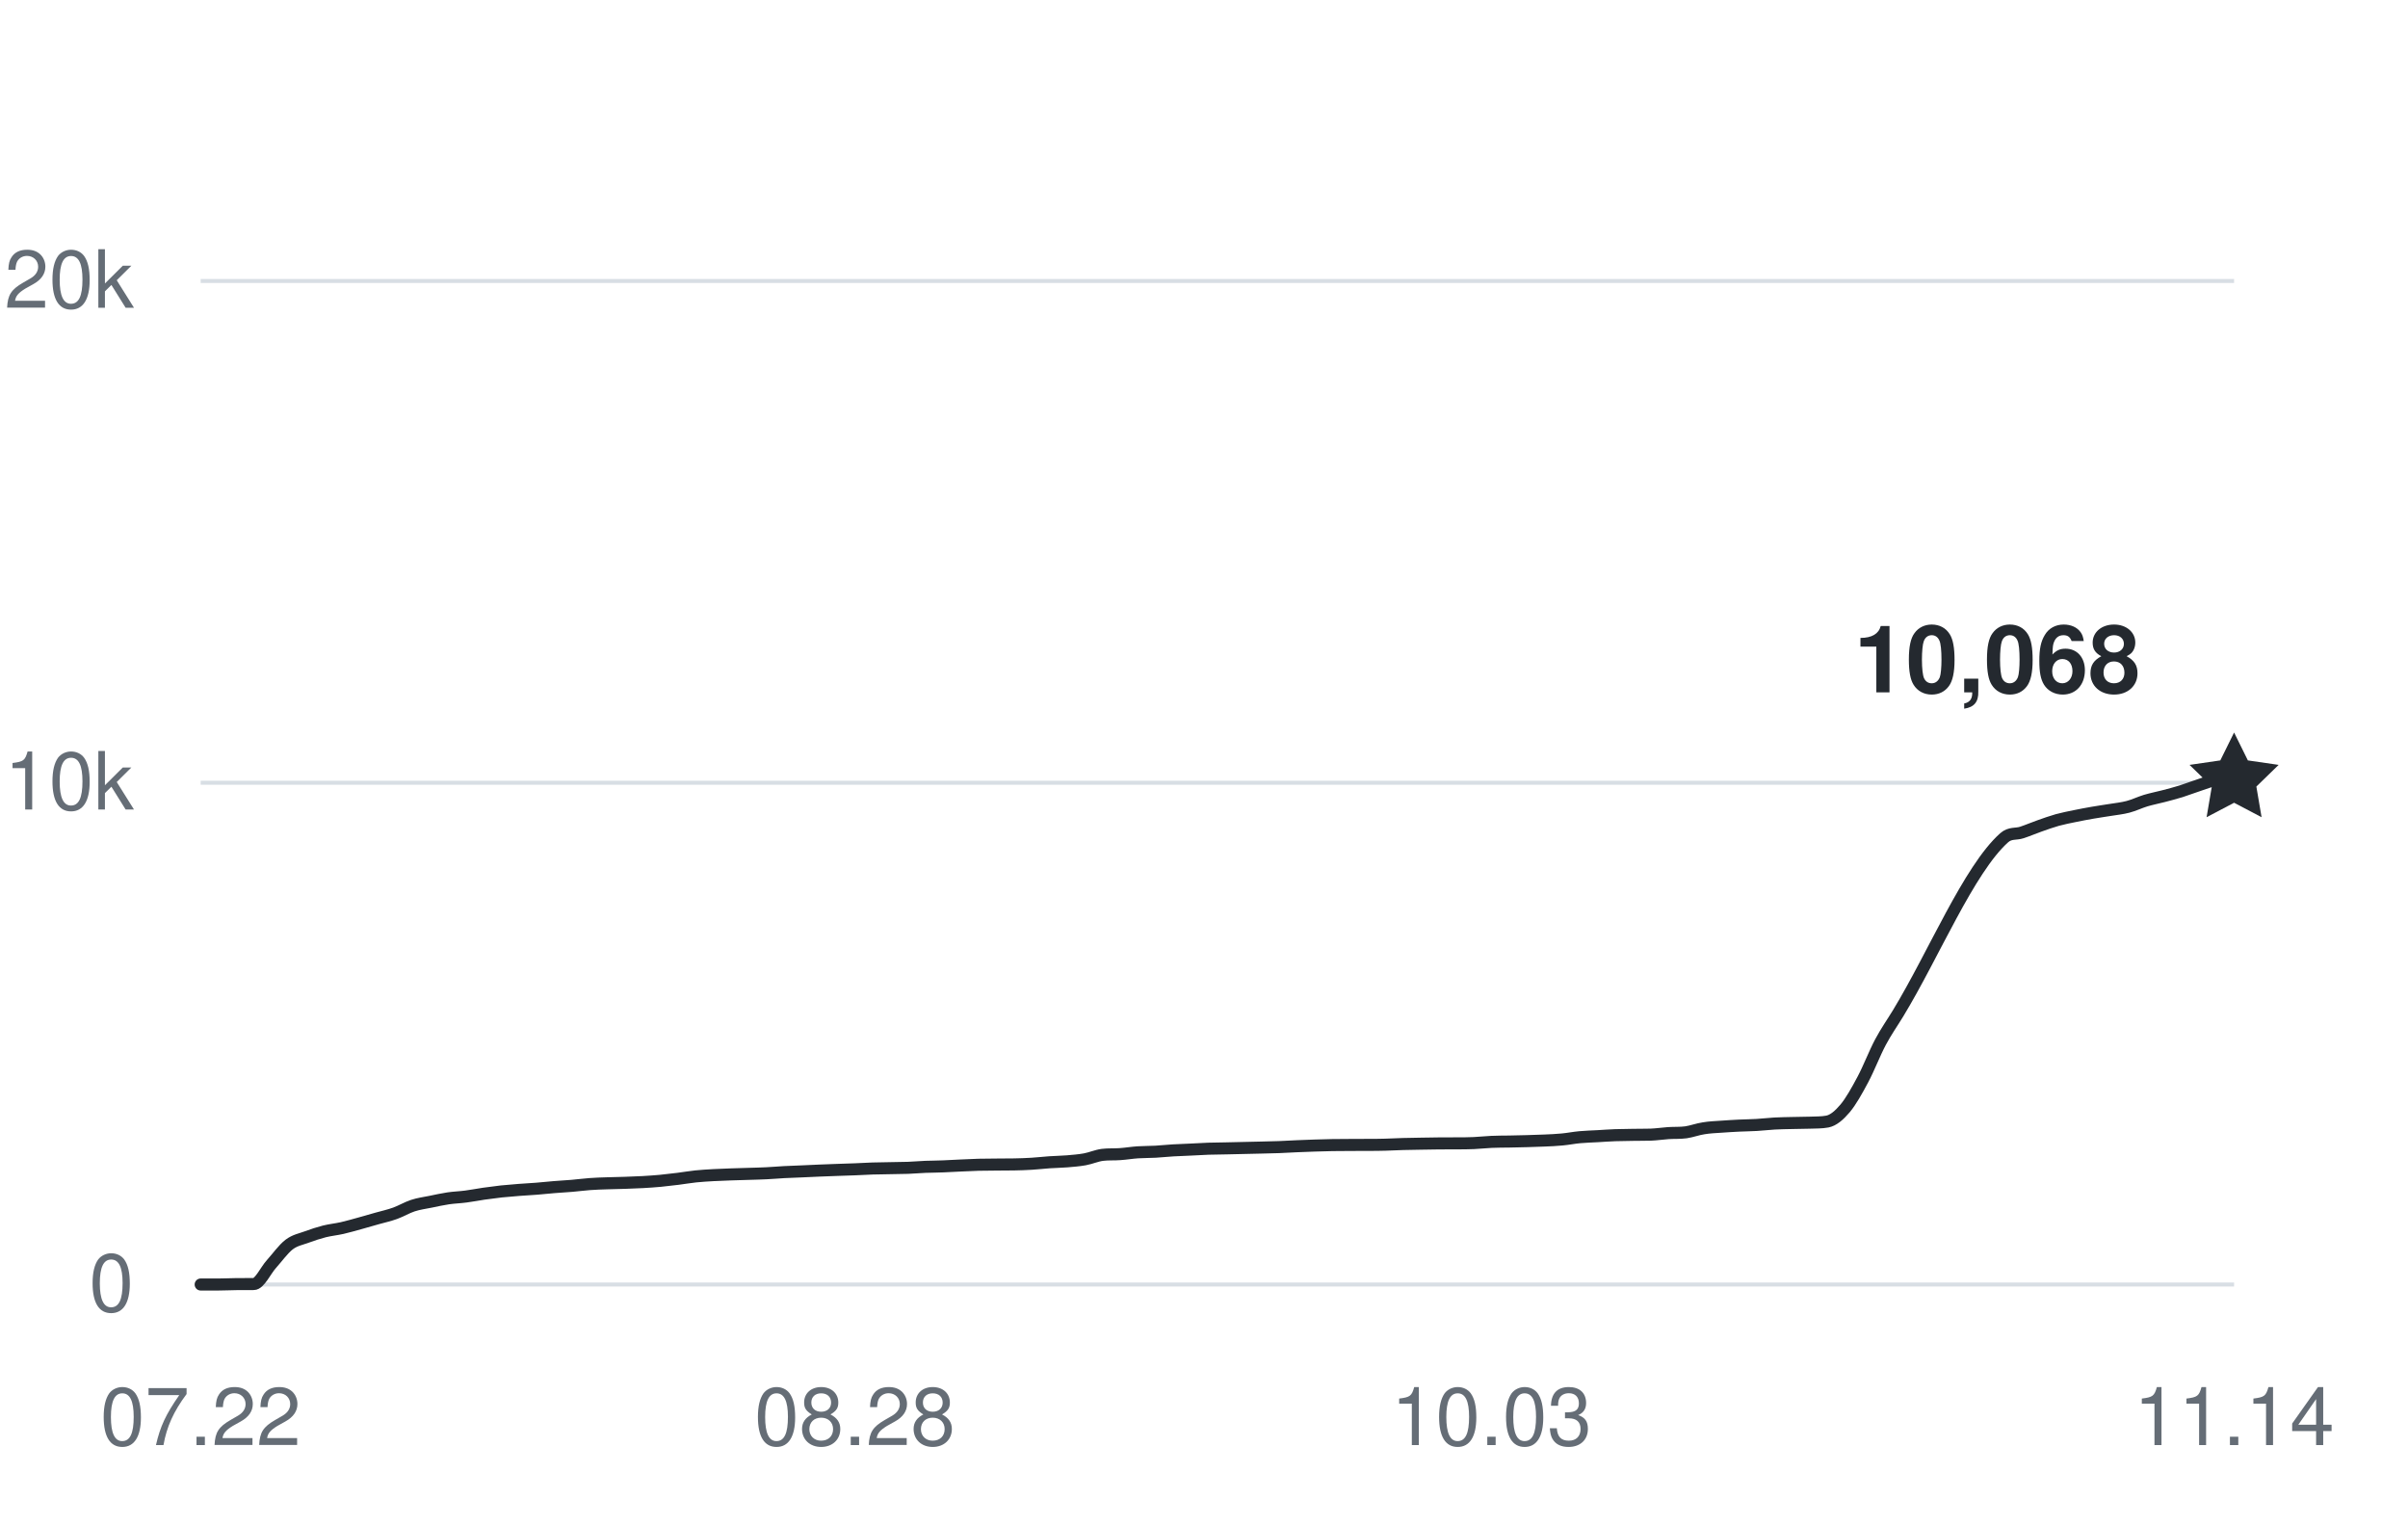
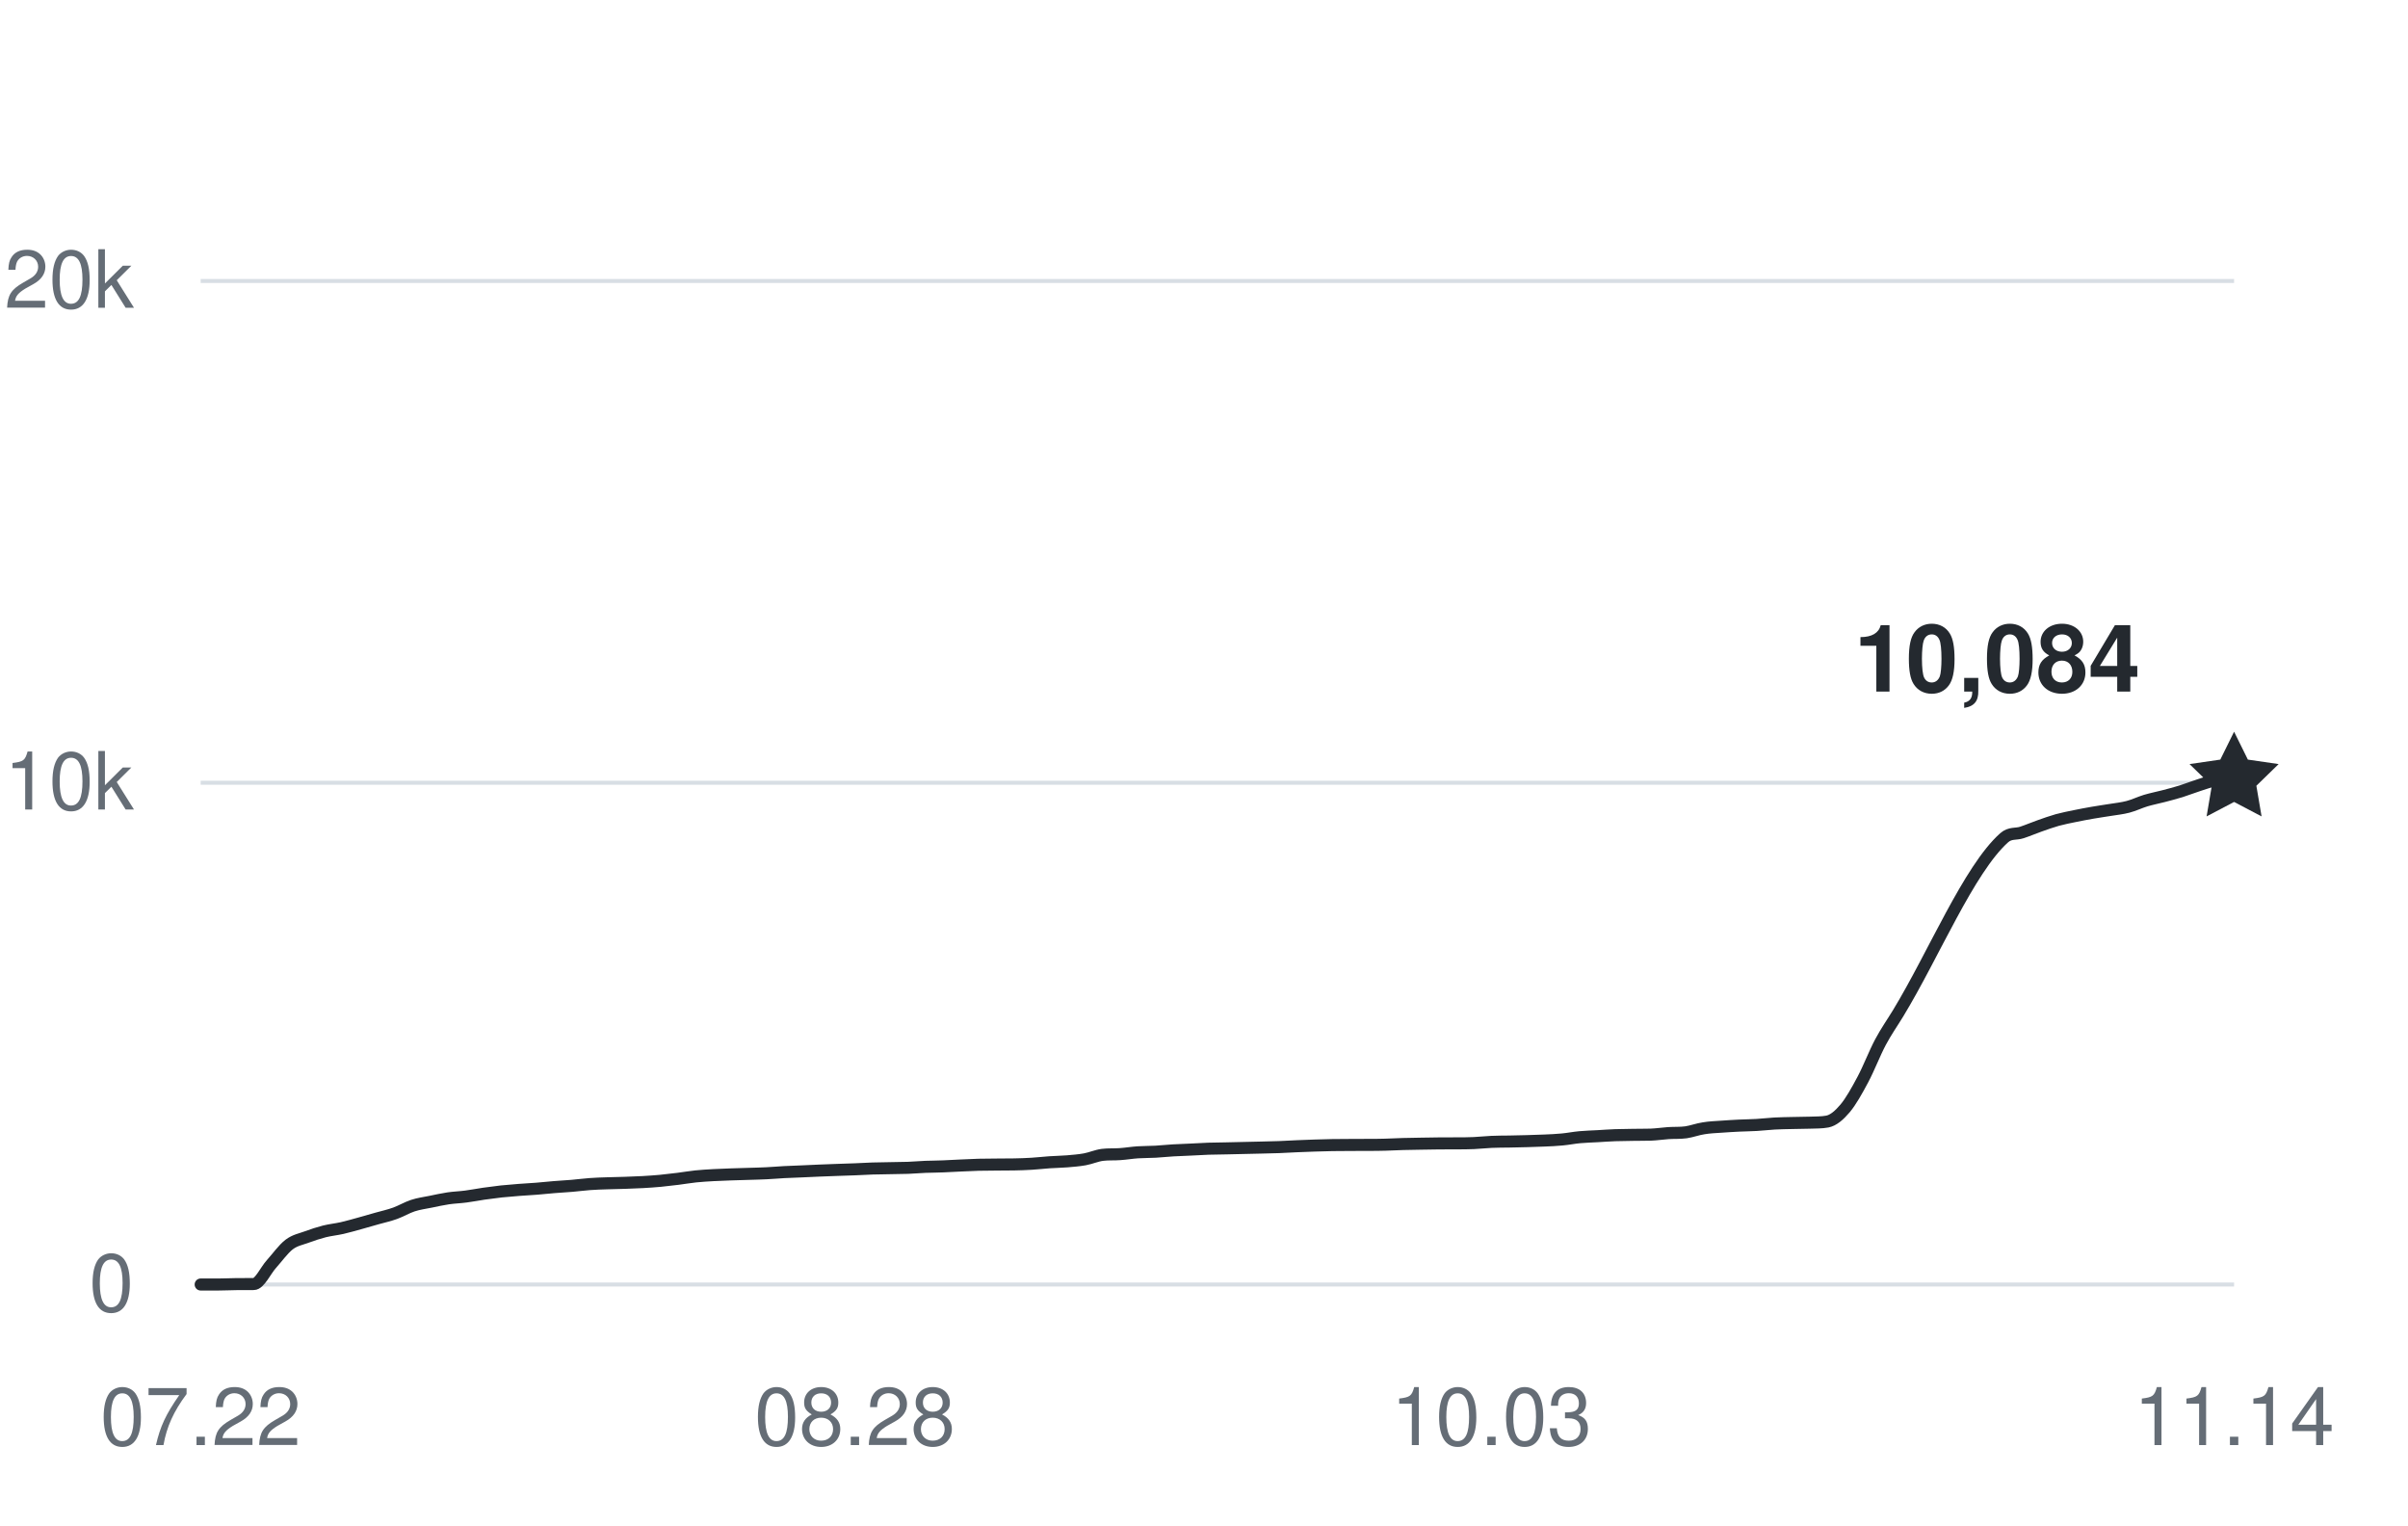
<svg xmlns="http://www.w3.org/2000/svg" width="360" height="228" viewBox="0 0 360 228" role="img" aria-labelledby="title desc">
  <g fill="#656d76" font-family="-apple-system,BlinkMacSystemFont,Segoe UI,Helvetica,Arial,sans-serif" font-size="12">
    <path d="M30 192H334" stroke="#d8dee4" stroke-width="0.6" />
    <text x="20" y="196" text-anchor="end">0</text>
    <path d="M30 117H334" stroke="#d8dee4" stroke-width="0.6" />
    <text x="20" y="121" text-anchor="end">10k</text>
    <path d="M30 42H334" stroke="#d8dee4" stroke-width="0.6" />
    <text x="20" y="46" text-anchor="end">20k</text>
    <text x="30" y="216" text-anchor="middle">07.22</text>
    <text x="127.809" y="216" text-anchor="middle">08.28</text>
    <text x="222.974" y="216" text-anchor="middle">10.03</text>
    <text x="334" y="216" text-anchor="middle">11.14</text>
-     <path d="M30,192 C30.88,192 31.76,192 32.64,192 C33.52,192 34.41,191.95 35.29,191.94 C36.17,191.93 37.05,191.94 37.93,191.93 C38.81,191.93 39.69,189.93 40.57,188.95 C41.46,187.96 42.34,186.71 43.22,186.03 C44.1,185.36 44.98,185.23 45.86,184.9 C46.74,184.57 47.62,184.29 48.5,184.06 C49.39,183.84 50.27,183.76 51.15,183.56 C52.03,183.36 52.91,183.1 53.79,182.86 C54.67,182.61 55.55,182.36 56.43,182.11 C57.32,181.86 58.2,181.67 59.08,181.35 C59.96,181.03 60.84,180.5 61.72,180.21 C62.6,179.92 63.48,179.81 64.37,179.63 C65.25,179.45 66.13,179.25 67.01,179.12 C67.89,178.99 68.77,178.97 69.65,178.85 C70.53,178.74 71.41,178.56 72.3,178.43 C73.18,178.31 74.06,178.19 74.94,178.09 C75.82,178 76.7,177.93 77.58,177.86 C78.46,177.79 79.34,177.75 80.23,177.68 C81.11,177.61 81.99,177.51 82.87,177.44 C83.75,177.36 84.63,177.33 85.51,177.25 C86.39,177.18 87.28,177.05 88.16,176.99 C89.04,176.92 89.92,176.9 90.8,176.87 C91.68,176.84 92.56,176.83 93.44,176.8 C94.32,176.77 95.21,176.74 96.09,176.69 C96.97,176.64 97.85,176.58 98.73,176.5 C99.61,176.41 100.49,176.31 101.37,176.2 C102.26,176.09 103.14,175.93 104.02,175.84 C104.9,175.75 105.78,175.7 106.66,175.65 C107.54,175.6 108.42,175.58 109.3,175.54 C110.19,175.51 111.07,175.49 111.95,175.46 C112.83,175.43 113.71,175.42 114.59,175.37 C115.47,175.33 116.35,175.25 117.23,175.2 C118.12,175.15 119,175.13 119.88,175.09 C120.76,175.06 121.64,175.01 122.52,174.97 C123.4,174.94 124.28,174.9 125.17,174.87 C126.05,174.84 126.93,174.81 127.81,174.78 C128.69,174.75 129.57,174.69 130.45,174.66 C131.33,174.63 132.21,174.63 133.1,174.61 C133.98,174.59 134.86,174.59 135.74,174.56 C136.62,174.52 137.5,174.45 138.38,174.41 C139.26,174.38 140.14,174.38 141.03,174.34 C141.91,174.31 142.79,174.25 143.67,174.21 C144.55,174.17 145.43,174.13 146.31,174.1 C147.19,174.08 148.08,174.08 148.96,174.07 C149.84,174.07 150.72,174.07 151.6,174.05 C152.48,174.03 153.36,174.01 154.24,173.95 C155.12,173.9 156.01,173.79 156.89,173.73 C157.77,173.67 158.65,173.66 159.53,173.59 C160.41,173.51 161.29,173.45 162.17,173.29 C163.06,173.13 163.94,172.73 164.82,172.62 C165.7,172.51 166.58,172.58 167.46,172.51 C168.34,172.45 169.22,172.3 170.1,172.24 C170.99,172.18 171.87,172.2 172.75,172.15 C173.63,172.1 174.51,172 175.39,171.95 C176.27,171.9 177.15,171.88 178.03,171.83 C178.92,171.79 179.8,171.73 180.68,171.7 C181.56,171.67 182.44,171.66 183.32,171.65 C184.2,171.63 185.08,171.61 185.97,171.59 C186.85,171.57 187.73,171.56 188.61,171.53 C189.49,171.51 190.37,171.49 191.25,171.46 C192.13,171.42 193.01,171.37 193.9,171.33 C194.78,171.29 195.66,171.26 196.54,171.23 C197.42,171.21 198.3,171.18 199.18,171.16 C200.06,171.15 200.94,171.15 201.83,171.14 C202.71,171.14 203.59,171.14 204.47,171.13 C205.35,171.13 206.23,171.13 207.11,171.1 C207.99,171.08 208.88,171.03 209.76,171 C210.64,170.97 211.52,170.96 212.4,170.95 C213.28,170.93 214.16,170.92 215.04,170.91 C215.92,170.9 216.81,170.91 217.69,170.9 C218.57,170.9 219.45,170.9 220.33,170.86 C221.21,170.82 222.09,170.72 222.97,170.68 C223.86,170.64 224.74,170.64 225.62,170.63 C226.5,170.61 227.38,170.6 228.26,170.57 C229.14,170.55 230.02,170.52 230.9,170.48 C231.79,170.44 232.67,170.41 233.55,170.32 C234.43,170.24 235.31,170.06 236.19,169.98 C237.07,169.9 237.95,169.88 238.83,169.83 C239.72,169.78 240.6,169.71 241.48,169.68 C242.36,169.65 243.24,169.64 244.12,169.63 C245,169.61 245.88,169.63 246.77,169.6 C247.65,169.57 248.53,169.43 249.41,169.37 C250.29,169.31 251.17,169.37 252.05,169.25 C252.93,169.12 253.81,168.78 254.7,168.65 C255.58,168.5 256.46,168.47 257.34,168.41 C258.22,168.34 259.1,168.3 259.98,168.25 C260.86,168.21 261.74,168.2 262.63,168.15 C263.51,168.1 264.39,167.99 265.27,167.94 C266.15,167.89 267.03,167.88 267.91,167.86 C268.79,167.83 269.68,167.84 270.56,167.81 C271.44,167.77 272.32,167.81 273.2,167.64 C274.08,167.47 274.96,166.72 275.84,165.68 C276.72,164.63 277.61,163.03 278.49,161.38 C279.37,159.74 280.25,157.44 281.13,155.78 C282.01,154.13 282.89,152.91 283.77,151.46 C289.06,142.77 294.35,129.94 299.63,125.22 C300.52,124.43 301.4,124.73 302.28,124.43 C303.16,124.14 304.04,123.76 304.92,123.45 C305.8,123.14 306.68,122.82 307.57,122.57 C308.45,122.33 309.33,122.16 310.21,121.98 C311.09,121.8 311.97,121.63 312.85,121.48 C313.73,121.32 314.61,121.21 315.5,121.06 C316.38,120.92 317.26,120.83 318.14,120.6 C319.02,120.37 319.9,119.94 320.78,119.67 C321.66,119.41 322.54,119.24 323.43,119.01 C324.31,118.78 325.19,118.55 326.07,118.28 C326.95,118 327.83,117.65 328.71,117.37 C329.59,117.09 330.48,116.7 331.36,116.59 C332.24,116.49 333.12,116.53 334,116.49" fill="none" stroke="#24292f" stroke-width="1.8" stroke-linecap="round" stroke-linejoin="round" />
-     <path d="M0 -7 L2.06 -2.83 L6.66 -2.16 L3.33 1.08 L4.11 5.66 L0 3.5 L-4.11 5.66 L-3.33 1.08 L-6.66 -2.16 L-2.06 -2.83 Z" transform="translate(334 116.49)" fill="#24292f" />
-     <text x="320" y="103.49" text-anchor="end" fill="#24292f" font-size="14" font-weight="600">10,068</text>
+     <path d="M30,192 C30.88,192 31.76,192 32.64,192 C33.52,192 34.41,191.95 35.29,191.94 C36.17,191.93 37.05,191.94 37.93,191.93 C38.81,191.93 39.69,189.93 40.57,188.95 C41.46,187.96 42.34,186.71 43.22,186.03 C44.1,185.36 44.98,185.23 45.86,184.9 C46.74,184.57 47.62,184.29 48.5,184.06 C49.39,183.84 50.27,183.76 51.15,183.56 C52.03,183.36 52.91,183.1 53.79,182.86 C54.67,182.61 55.55,182.36 56.43,182.11 C57.32,181.86 58.2,181.67 59.08,181.35 C59.96,181.03 60.84,180.5 61.72,180.21 C62.6,179.92 63.48,179.81 64.37,179.63 C65.25,179.45 66.13,179.25 67.01,179.12 C67.89,178.99 68.77,178.97 69.65,178.85 C70.53,178.74 71.41,178.56 72.3,178.43 C73.18,178.31 74.06,178.19 74.94,178.09 C75.82,178 76.7,177.93 77.58,177.86 C78.46,177.79 79.34,177.75 80.23,177.68 C81.11,177.61 81.99,177.51 82.87,177.44 C83.75,177.36 84.63,177.33 85.51,177.25 C86.39,177.18 87.28,177.05 88.16,176.99 C89.04,176.92 89.92,176.9 90.8,176.87 C91.68,176.84 92.56,176.83 93.44,176.8 C94.32,176.77 95.21,176.74 96.09,176.69 C96.97,176.64 97.85,176.58 98.73,176.5 C99.61,176.41 100.49,176.31 101.37,176.2 C102.26,176.09 103.14,175.93 104.02,175.84 C104.9,175.75 105.78,175.7 106.66,175.65 C107.54,175.6 108.42,175.58 109.3,175.54 C110.19,175.51 111.07,175.49 111.95,175.46 C112.83,175.43 113.71,175.42 114.59,175.37 C115.47,175.33 116.35,175.25 117.23,175.2 C118.12,175.15 119,175.13 119.88,175.09 C120.76,175.06 121.64,175.01 122.52,174.97 C123.4,174.94 124.28,174.9 125.17,174.87 C126.05,174.84 126.93,174.81 127.81,174.78 C128.69,174.75 129.57,174.69 130.45,174.66 C131.33,174.63 132.21,174.63 133.1,174.61 C133.98,174.59 134.86,174.59 135.74,174.56 C136.62,174.52 137.5,174.45 138.38,174.41 C139.26,174.38 140.14,174.38 141.03,174.34 C141.91,174.31 142.79,174.25 143.67,174.21 C144.55,174.17 145.43,174.13 146.31,174.1 C147.19,174.08 148.08,174.08 148.96,174.07 C149.84,174.07 150.72,174.07 151.6,174.05 C152.48,174.03 153.36,174.01 154.24,173.95 C155.12,173.9 156.01,173.79 156.89,173.73 C157.77,173.67 158.65,173.66 159.53,173.59 C160.41,173.51 161.29,173.45 162.17,173.29 C163.06,173.13 163.94,172.73 164.82,172.62 C165.7,172.51 166.58,172.58 167.46,172.51 C168.34,172.45 169.22,172.3 170.1,172.24 C170.99,172.18 171.87,172.2 172.75,172.15 C173.63,172.1 174.51,172 175.39,171.95 C176.27,171.9 177.15,171.88 178.03,171.83 C178.92,171.79 179.8,171.73 180.68,171.7 C181.56,171.67 182.44,171.66 183.32,171.65 C184.2,171.63 185.08,171.61 185.97,171.59 C186.85,171.57 187.73,171.56 188.61,171.53 C189.49,171.51 190.37,171.49 191.25,171.46 C192.13,171.42 193.01,171.37 193.9,171.33 C194.78,171.29 195.66,171.26 196.54,171.23 C197.42,171.21 198.3,171.18 199.18,171.16 C200.06,171.15 200.94,171.15 201.83,171.14 C202.71,171.14 203.59,171.14 204.47,171.13 C205.35,171.13 206.23,171.13 207.11,171.1 C207.99,171.08 208.88,171.03 209.76,171 C210.64,170.97 211.52,170.96 212.4,170.95 C213.28,170.93 214.16,170.92 215.04,170.91 C215.92,170.9 216.81,170.91 217.69,170.9 C218.57,170.9 219.45,170.9 220.33,170.86 C221.21,170.82 222.09,170.72 222.97,170.68 C223.86,170.64 224.74,170.64 225.62,170.63 C226.5,170.61 227.38,170.6 228.26,170.57 C229.14,170.55 230.02,170.52 230.9,170.48 C231.79,170.44 232.67,170.41 233.55,170.32 C234.43,170.24 235.31,170.06 236.19,169.98 C237.07,169.9 237.95,169.88 238.83,169.83 C239.72,169.78 240.6,169.71 241.48,169.68 C242.36,169.65 243.24,169.64 244.12,169.63 C245,169.61 245.88,169.63 246.77,169.6 C247.65,169.57 248.53,169.43 249.41,169.37 C250.29,169.31 251.17,169.37 252.05,169.25 C252.93,169.12 253.81,168.78 254.7,168.65 C255.58,168.5 256.46,168.47 257.34,168.41 C258.22,168.34 259.1,168.3 259.98,168.25 C260.86,168.21 261.74,168.2 262.63,168.15 C263.51,168.1 264.39,167.99 265.27,167.94 C266.15,167.89 267.03,167.88 267.91,167.86 C268.79,167.83 269.68,167.84 270.56,167.81 C271.44,167.77 272.32,167.81 273.2,167.64 C274.08,167.47 274.96,166.72 275.84,165.68 C276.72,164.63 277.61,163.03 278.49,161.38 C279.37,159.74 280.25,157.44 281.13,155.78 C282.01,154.13 282.89,152.91 283.77,151.46 C289.06,142.77 294.35,129.94 299.63,125.22 C300.52,124.43 301.4,124.73 302.28,124.43 C303.16,124.14 304.04,123.76 304.92,123.45 C305.8,123.14 306.68,122.82 307.57,122.57 C308.45,122.33 309.33,122.16 310.21,121.98 C311.09,121.8 311.97,121.63 312.85,121.48 C313.73,121.32 314.61,121.21 315.5,121.06 C316.38,120.92 317.26,120.83 318.14,120.6 C319.02,120.37 319.9,119.94 320.78,119.67 C321.66,119.41 322.54,119.24 323.43,119.01 C324.31,118.78 325.19,118.55 326.07,118.28 C326.95,118 327.83,117.65 328.71,117.37 C329.59,117.09 330.48,116.76 331.36,116.59 C332.24,116.43 333.12,116.45 334,116.37" fill="none" stroke="#24292f" stroke-width="1.8" stroke-linecap="round" stroke-linejoin="round" />
+     <path d="M0 -7 L2.06 -2.83 L6.66 -2.16 L3.33 1.08 L4.11 5.66 L0 3.5 L-4.11 5.66 L-3.33 1.08 L-6.66 -2.16 L-2.06 -2.83 Z" transform="translate(334 116.37)" fill="#24292f" />
+     <text x="320" y="103.37" text-anchor="end" fill="#24292f" font-size="14" font-weight="600">10,084</text>
  </g>
</svg>
